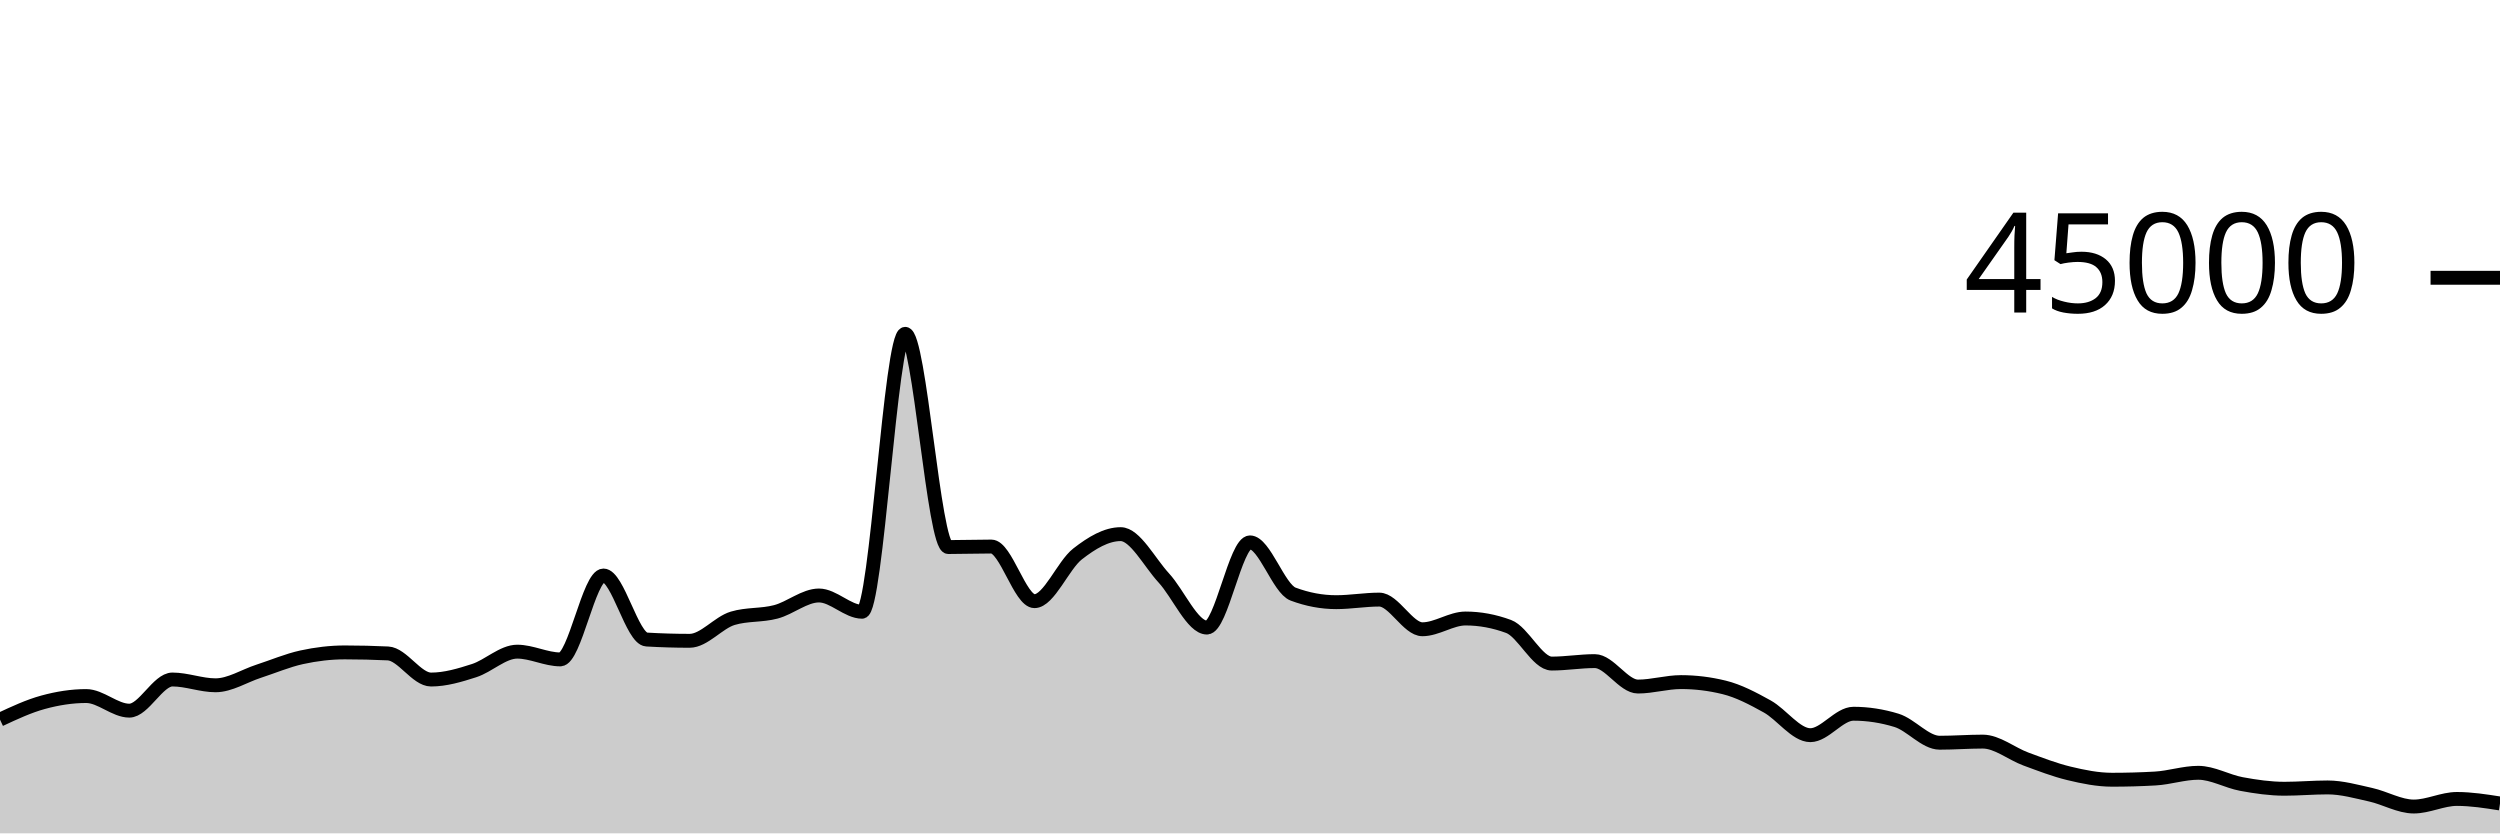
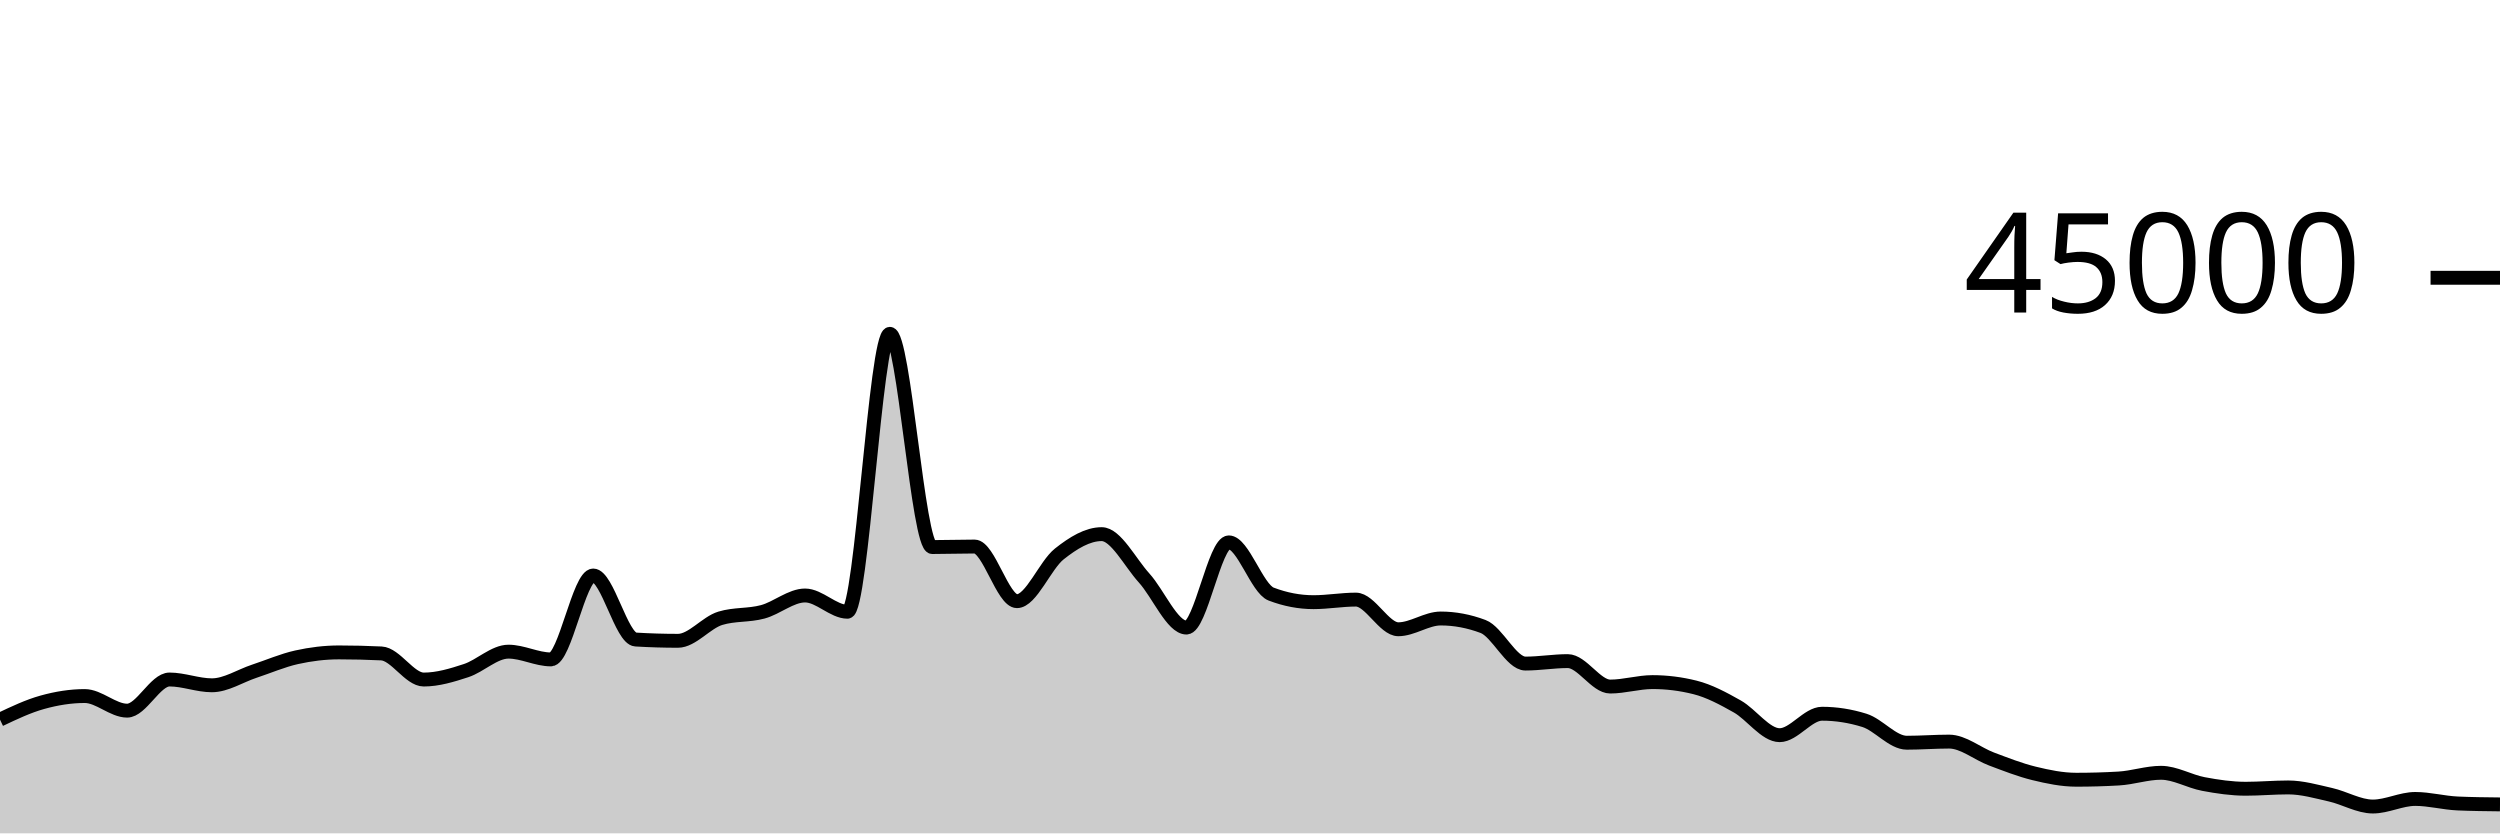
<svg xmlns="http://www.w3.org/2000/svg" viewBox="0 0 180 60">
  <g transform="translate(0,20)">
-     <path class="area" fill="rgba(0, 0, 0, 0.2)" d="M0,31.812C1.034,31.329,2.069,30.845,3.103,30.563C4.138,30.28,5.172,30.115,6.207,30.115C7.241,30.115,8.276,31.167,9.31,31.167C10.345,31.167,11.379,28.924,12.414,28.924C13.448,28.924,14.483,29.341,15.517,29.341C16.552,29.341,17.586,28.666,18.621,28.33C19.655,27.994,20.69,27.551,21.724,27.324C22.759,27.098,23.793,26.973,24.828,26.973C25.862,26.973,26.897,26.998,27.931,27.047C28.966,27.096,30,28.927,31.034,28.927C32.069,28.927,33.103,28.618,34.138,28.284C35.172,27.949,36.207,26.919,37.241,26.919C38.276,26.919,39.31,27.477,40.345,27.477C41.379,27.477,42.414,21.436,43.448,21.436C44.483,21.436,45.517,25.985,46.552,26.046C47.586,26.107,48.621,26.138,49.655,26.138C50.69,26.138,51.724,24.824,52.759,24.516C53.793,24.207,54.828,24.327,55.862,24.053C56.897,23.78,57.931,22.875,58.966,22.875C60,22.875,61.034,24.046,62.069,24.046C63.103,24.046,64.138,4.035,65.172,4.035C66.207,4.035,67.241,19.388,68.276,19.388C69.31,19.388,70.345,19.351,71.379,19.351C72.414,19.351,73.448,23.284,74.483,23.284C75.517,23.284,76.552,20.687,77.586,19.883C78.621,19.078,79.655,18.458,80.69,18.458C81.724,18.458,82.759,20.49,83.793,21.612C84.828,22.733,85.862,25.185,86.897,25.185C87.931,25.185,88.966,19.051,90,19.051C91.034,19.051,92.069,22.388,93.103,22.775C94.138,23.163,95.172,23.356,96.207,23.356C97.241,23.356,98.276,23.171,99.31,23.171C100.345,23.171,101.379,25.307,102.414,25.307C103.448,25.307,104.483,24.532,105.517,24.532C106.552,24.532,107.586,24.724,108.621,25.106C109.655,25.488,110.69,27.777,111.724,27.777C112.759,27.777,113.793,27.6,114.828,27.6C115.862,27.6,116.897,29.432,117.931,29.432C118.966,29.432,120,29.111,121.034,29.111C122.069,29.111,123.103,29.238,124.138,29.492C125.172,29.745,126.207,30.291,127.241,30.865C128.276,31.439,129.31,32.933,130.345,32.933C131.379,32.933,132.414,31.389,133.448,31.389C134.483,31.389,135.517,31.548,136.552,31.866C137.586,32.183,138.621,33.476,139.655,33.476C140.69,33.476,141.724,33.395,142.759,33.395C143.793,33.395,144.828,34.268,145.862,34.649C146.897,35.03,147.931,35.433,148.966,35.682C150,35.931,151.034,36.141,152.069,36.141C153.103,36.141,154.138,36.112,155.172,36.053C156.207,35.995,157.241,35.641,158.276,35.641C159.31,35.641,160.345,36.256,161.379,36.448C162.414,36.64,163.448,36.79,164.483,36.79C165.517,36.79,166.552,36.695,167.586,36.695C168.621,36.695,169.655,36.992,170.69,37.221C171.724,37.451,172.759,38.07,173.793,38.07C174.828,38.07,175.862,37.524,176.897,37.524C177.931,37.524,178.966,37.687,180,37.85L180,40C178.966,40,177.931,40,176.897,40C175.862,40,174.828,40,173.793,40C172.759,40,171.724,40,170.69,40C169.655,40,168.621,40,167.586,40C166.552,40,165.517,40,164.483,40C163.448,40,162.414,40,161.379,40C160.345,40,159.31,40,158.276,40C157.241,40,156.207,40,155.172,40C154.138,40,153.103,40,152.069,40C151.034,40,150,40,148.966,40C147.931,40,146.897,40,145.862,40C144.828,40,143.793,40,142.759,40C141.724,40,140.69,40,139.655,40C138.621,40,137.586,40,136.552,40C135.517,40,134.483,40,133.448,40C132.414,40,131.379,40,130.345,40C129.31,40,128.276,40,127.241,40C126.207,40,125.172,40,124.138,40C123.103,40,122.069,40,121.034,40C120,40,118.966,40,117.931,40C116.897,40,115.862,40,114.828,40C113.793,40,112.759,40,111.724,40C110.69,40,109.655,40,108.621,40C107.586,40,106.552,40,105.517,40C104.483,40,103.448,40,102.414,40C101.379,40,100.345,40,99.31,40C98.276,40,97.241,40,96.207,40C95.172,40,94.138,40,93.103,40C92.069,40,91.034,40,90,40C88.966,40,87.931,40,86.897,40C85.862,40,84.828,40,83.793,40C82.759,40,81.724,40,80.69,40C79.655,40,78.621,40,77.586,40C76.552,40,75.517,40,74.483,40C73.448,40,72.414,40,71.379,40C70.345,40,69.31,40,68.276,40C67.241,40,66.207,40,65.172,40C64.138,40,63.103,40,62.069,40C61.034,40,60,40,58.966,40C57.931,40,56.897,40,55.862,40C54.828,40,53.793,40,52.759,40C51.724,40,50.69,40,49.655,40C48.621,40,47.586,40,46.552,40C45.517,40,44.483,40,43.448,40C42.414,40,41.379,40,40.345,40C39.31,40,38.276,40,37.241,40C36.207,40,35.172,40,34.138,40C33.103,40,32.069,40,31.034,40C30,40,28.966,40,27.931,40C26.897,40,25.862,40,24.828,40C23.793,40,22.759,40,21.724,40C20.69,40,19.655,40,18.621,40C17.586,40,16.552,40,15.517,40C14.483,40,13.448,40,12.414,40C11.379,40,10.345,40,9.31,40C8.276,40,7.241,40,6.207,40C5.172,40,4.138,40,3.103,40C2.069,40,1.034,40,0,40Z" />
-     <path class="line" stroke="black" fill="none" d="M0,31.812C1.034,31.329,2.069,30.845,3.103,30.563C4.138,30.28,5.172,30.115,6.207,30.115C7.241,30.115,8.276,31.167,9.31,31.167C10.345,31.167,11.379,28.924,12.414,28.924C13.448,28.924,14.483,29.341,15.517,29.341C16.552,29.341,17.586,28.666,18.621,28.33C19.655,27.994,20.69,27.551,21.724,27.324C22.759,27.098,23.793,26.973,24.828,26.973C25.862,26.973,26.897,26.998,27.931,27.047C28.966,27.096,30,28.927,31.034,28.927C32.069,28.927,33.103,28.618,34.138,28.284C35.172,27.949,36.207,26.919,37.241,26.919C38.276,26.919,39.31,27.477,40.345,27.477C41.379,27.477,42.414,21.436,43.448,21.436C44.483,21.436,45.517,25.985,46.552,26.046C47.586,26.107,48.621,26.138,49.655,26.138C50.69,26.138,51.724,24.824,52.759,24.516C53.793,24.207,54.828,24.327,55.862,24.053C56.897,23.78,57.931,22.875,58.966,22.875C60,22.875,61.034,24.046,62.069,24.046C63.103,24.046,64.138,4.035,65.172,4.035C66.207,4.035,67.241,19.388,68.276,19.388C69.31,19.388,70.345,19.351,71.379,19.351C72.414,19.351,73.448,23.284,74.483,23.284C75.517,23.284,76.552,20.687,77.586,19.883C78.621,19.078,79.655,18.458,80.69,18.458C81.724,18.458,82.759,20.49,83.793,21.612C84.828,22.733,85.862,25.185,86.897,25.185C87.931,25.185,88.966,19.051,90,19.051C91.034,19.051,92.069,22.388,93.103,22.775C94.138,23.163,95.172,23.356,96.207,23.356C97.241,23.356,98.276,23.171,99.31,23.171C100.345,23.171,101.379,25.307,102.414,25.307C103.448,25.307,104.483,24.532,105.517,24.532C106.552,24.532,107.586,24.724,108.621,25.106C109.655,25.488,110.69,27.777,111.724,27.777C112.759,27.777,113.793,27.6,114.828,27.6C115.862,27.6,116.897,29.432,117.931,29.432C118.966,29.432,120,29.111,121.034,29.111C122.069,29.111,123.103,29.238,124.138,29.492C125.172,29.745,126.207,30.291,127.241,30.865C128.276,31.439,129.31,32.933,130.345,32.933C131.379,32.933,132.414,31.389,133.448,31.389C134.483,31.389,135.517,31.548,136.552,31.866C137.586,32.183,138.621,33.476,139.655,33.476C140.69,33.476,141.724,33.395,142.759,33.395C143.793,33.395,144.828,34.268,145.862,34.649C146.897,35.03,147.931,35.433,148.966,35.682C150,35.931,151.034,36.141,152.069,36.141C153.103,36.141,154.138,36.112,155.172,36.053C156.207,35.995,157.241,35.641,158.276,35.641C159.31,35.641,160.345,36.256,161.379,36.448C162.414,36.64,163.448,36.79,164.483,36.79C165.517,36.79,166.552,36.695,167.586,36.695C168.621,36.695,169.655,36.992,170.69,37.221C171.724,37.451,172.759,38.07,173.793,38.07C174.828,38.07,175.862,37.524,176.897,37.524C177.931,37.524,178.966,37.687,180,37.85" />
+     <path class="area" fill="rgba(0, 0, 0, 0.2)" d="M0,31.812C1.017,31.329,2.034,30.845,3.051,30.563C4.068,30.28,5.085,30.115,6.102,30.115C7.119,30.115,8.136,31.167,9.153,31.167C10.169,31.167,11.186,28.924,12.203,28.924C13.22,28.924,14.237,29.341,15.254,29.341C16.271,29.341,17.288,28.666,18.305,28.33C19.322,27.994,20.339,27.551,21.356,27.324C22.373,27.098,23.39,26.973,24.407,26.973C25.424,26.973,26.441,26.998,27.458,27.047C28.475,27.096,29.492,28.927,30.508,28.927C31.525,28.927,32.542,28.618,33.559,28.284C34.576,27.949,35.593,26.919,36.61,26.919C37.627,26.919,38.644,27.477,39.661,27.477C40.678,27.477,41.695,21.436,42.712,21.436C43.729,21.436,44.746,25.985,45.763,26.046C46.78,26.107,47.797,26.138,48.814,26.138C49.831,26.138,50.847,24.824,51.864,24.516C52.881,24.207,53.898,24.327,54.915,24.053C55.932,23.78,56.949,22.875,57.966,22.875C58.983,22.875,60,24.046,61.017,24.046C62.034,24.046,63.051,4.035,64.068,4.035C65.085,4.035,66.102,19.388,67.119,19.388C68.136,19.388,69.153,19.351,70.169,19.351C71.186,19.351,72.203,23.284,73.22,23.284C74.237,23.284,75.254,20.687,76.271,19.883C77.288,19.078,78.305,18.458,79.322,18.458C80.339,18.458,81.356,20.49,82.373,21.612C83.39,22.733,84.407,25.185,85.424,25.185C86.441,25.185,87.458,19.051,88.475,19.051C89.492,19.051,90.508,22.388,91.525,22.775C92.542,23.163,93.559,23.356,94.576,23.356C95.593,23.356,96.61,23.171,97.627,23.171C98.644,23.171,99.661,25.307,100.678,25.307C101.695,25.307,102.712,24.532,103.729,24.532C104.746,24.532,105.763,24.724,106.78,25.106C107.797,25.488,108.814,27.777,109.831,27.777C110.847,27.777,111.864,27.6,112.881,27.6C113.898,27.6,114.915,29.432,115.932,29.432C116.949,29.432,117.966,29.111,118.983,29.111C120,29.111,121.017,29.238,122.034,29.492C123.051,29.745,124.068,30.291,125.085,30.865C126.102,31.439,127.119,32.933,128.136,32.933C129.153,32.933,130.169,31.389,131.186,31.389C132.203,31.389,133.22,31.548,134.237,31.866C135.254,32.183,136.271,33.476,137.288,33.476C138.305,33.476,139.322,33.395,140.339,33.395C141.356,33.395,142.373,34.268,143.39,34.649C144.407,35.03,145.424,35.433,146.441,35.682C147.458,35.931,148.475,36.141,149.492,36.141C150.508,36.141,151.525,36.112,152.542,36.053C153.559,35.995,154.576,35.641,155.593,35.641C156.61,35.641,157.627,36.256,158.644,36.448C159.661,36.64,160.678,36.79,161.695,36.79C162.712,36.79,163.729,36.695,164.746,36.695C165.763,36.695,166.78,36.992,167.797,37.221C168.814,37.451,169.831,38.07,170.847,38.07C171.864,38.07,172.881,37.524,173.898,37.524C174.915,37.524,175.932,37.805,176.949,37.85C177.966,37.895,178.983,37.906,180,37.917L180,40C178.983,40,177.966,40,176.949,40C175.932,40,174.915,40,173.898,40C172.881,40,171.864,40,170.847,40C169.831,40,168.814,40,167.797,40C166.78,40,165.763,40,164.746,40C163.729,40,162.712,40,161.695,40C160.678,40,159.661,40,158.644,40C157.627,40,156.61,40,155.593,40C154.576,40,153.559,40,152.542,40C151.525,40,150.508,40,149.492,40C148.475,40,147.458,40,146.441,40C145.424,40,144.407,40,143.39,40C142.373,40,141.356,40,140.339,40C139.322,40,138.305,40,137.288,40C136.271,40,135.254,40,134.237,40C133.22,40,132.203,40,131.186,40C130.169,40,129.153,40,128.136,40C127.119,40,126.102,40,125.085,40C124.068,40,123.051,40,122.034,40C121.017,40,120,40,118.983,40C117.966,40,116.949,40,115.932,40C114.915,40,113.898,40,112.881,40C111.864,40,110.847,40,109.831,40C108.814,40,107.797,40,106.78,40C105.763,40,104.746,40,103.729,40C102.712,40,101.695,40,100.678,40C99.661,40,98.644,40,97.627,40C96.61,40,95.593,40,94.576,40C93.559,40,92.542,40,91.525,40C90.508,40,89.492,40,88.475,40C87.458,40,86.441,40,85.424,40C84.407,40,83.39,40,82.373,40C81.356,40,80.339,40,79.322,40C78.305,40,77.288,40,76.271,40C75.254,40,74.237,40,73.22,40C72.203,40,71.186,40,70.169,40C69.153,40,68.136,40,67.119,40C66.102,40,65.085,40,64.068,40C63.051,40,62.034,40,61.017,40C60,40,58.983,40,57.966,40C56.949,40,55.932,40,54.915,40C53.898,40,52.881,40,51.864,40C50.847,40,49.831,40,48.814,40C47.797,40,46.78,40,45.763,40C44.746,40,43.729,40,42.712,40C41.695,40,40.678,40,39.661,40C38.644,40,37.627,40,36.61,40C35.593,40,34.576,40,33.559,40C32.542,40,31.525,40,30.508,40C29.492,40,28.475,40,27.458,40C26.441,40,25.424,40,24.407,40C23.39,40,22.373,40,21.356,40C20.339,40,19.322,40,18.305,40C17.288,40,16.271,40,15.254,40C14.237,40,13.22,40,12.203,40C11.186,40,10.169,40,9.153,40C8.136,40,7.119,40,6.102,40C5.085,40,4.068,40,3.051,40C2.034,40,1.017,40,0,40Z" />
+     <path class="line" stroke="black" fill="none" d="M0,31.812C1.017,31.329,2.034,30.845,3.051,30.563C4.068,30.28,5.085,30.115,6.102,30.115C7.119,30.115,8.136,31.167,9.153,31.167C10.169,31.167,11.186,28.924,12.203,28.924C13.22,28.924,14.237,29.341,15.254,29.341C16.271,29.341,17.288,28.666,18.305,28.33C19.322,27.994,20.339,27.551,21.356,27.324C22.373,27.098,23.39,26.973,24.407,26.973C25.424,26.973,26.441,26.998,27.458,27.047C28.475,27.096,29.492,28.927,30.508,28.927C31.525,28.927,32.542,28.618,33.559,28.284C34.576,27.949,35.593,26.919,36.61,26.919C37.627,26.919,38.644,27.477,39.661,27.477C40.678,27.477,41.695,21.436,42.712,21.436C43.729,21.436,44.746,25.985,45.763,26.046C46.78,26.107,47.797,26.138,48.814,26.138C49.831,26.138,50.847,24.824,51.864,24.516C52.881,24.207,53.898,24.327,54.915,24.053C55.932,23.78,56.949,22.875,57.966,22.875C58.983,22.875,60,24.046,61.017,24.046C62.034,24.046,63.051,4.035,64.068,4.035C65.085,4.035,66.102,19.388,67.119,19.388C68.136,19.388,69.153,19.351,70.169,19.351C71.186,19.351,72.203,23.284,73.22,23.284C74.237,23.284,75.254,20.687,76.271,19.883C77.288,19.078,78.305,18.458,79.322,18.458C80.339,18.458,81.356,20.49,82.373,21.612C83.39,22.733,84.407,25.185,85.424,25.185C86.441,25.185,87.458,19.051,88.475,19.051C89.492,19.051,90.508,22.388,91.525,22.775C92.542,23.163,93.559,23.356,94.576,23.356C95.593,23.356,96.61,23.171,97.627,23.171C98.644,23.171,99.661,25.307,100.678,25.307C101.695,25.307,102.712,24.532,103.729,24.532C104.746,24.532,105.763,24.724,106.78,25.106C107.797,25.488,108.814,27.777,109.831,27.777C110.847,27.777,111.864,27.6,112.881,27.6C113.898,27.6,114.915,29.432,115.932,29.432C116.949,29.432,117.966,29.111,118.983,29.111C120,29.111,121.017,29.238,122.034,29.492C123.051,29.745,124.068,30.291,125.085,30.865C126.102,31.439,127.119,32.933,128.136,32.933C129.153,32.933,130.169,31.389,131.186,31.389C132.203,31.389,133.22,31.548,134.237,31.866C135.254,32.183,136.271,33.476,137.288,33.476C138.305,33.476,139.322,33.395,140.339,33.395C141.356,33.395,142.373,34.268,143.39,34.649C144.407,35.03,145.424,35.433,146.441,35.682C147.458,35.931,148.475,36.141,149.492,36.141C150.508,36.141,151.525,36.112,152.542,36.053C153.559,35.995,154.576,35.641,155.593,35.641C156.61,35.641,157.627,36.256,158.644,36.448C159.661,36.64,160.678,36.79,161.695,36.79C162.712,36.79,163.729,36.695,164.746,36.695C165.763,36.695,166.78,36.992,167.797,37.221C168.814,37.451,169.831,38.07,170.847,38.07C171.864,38.07,172.881,37.524,173.898,37.524C174.915,37.524,175.932,37.805,176.949,37.85C177.966,37.895,178.983,37.906,180,37.917" />
    <path class="axis-ceiling" stroke-width="1" stroke="black" fill="none" d="M175,0L180,0" />
    <text class="axis-ceiling-label" font-family="sans-serif" text-anchor="end" font-size="10px" x="170" y="2.5">45000</text>
  </g>
</svg>
